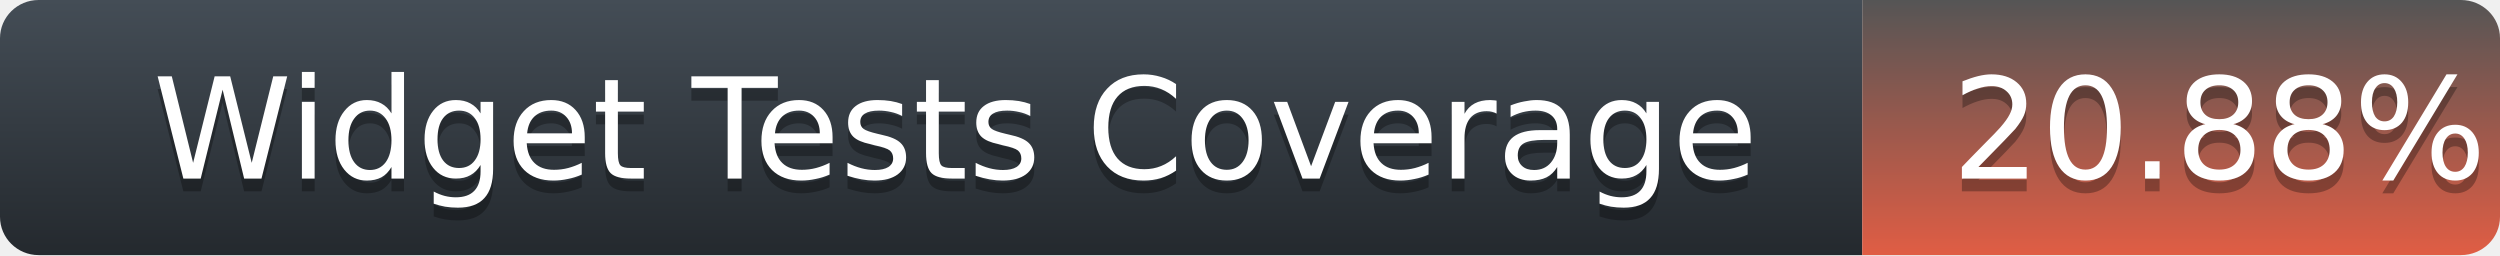
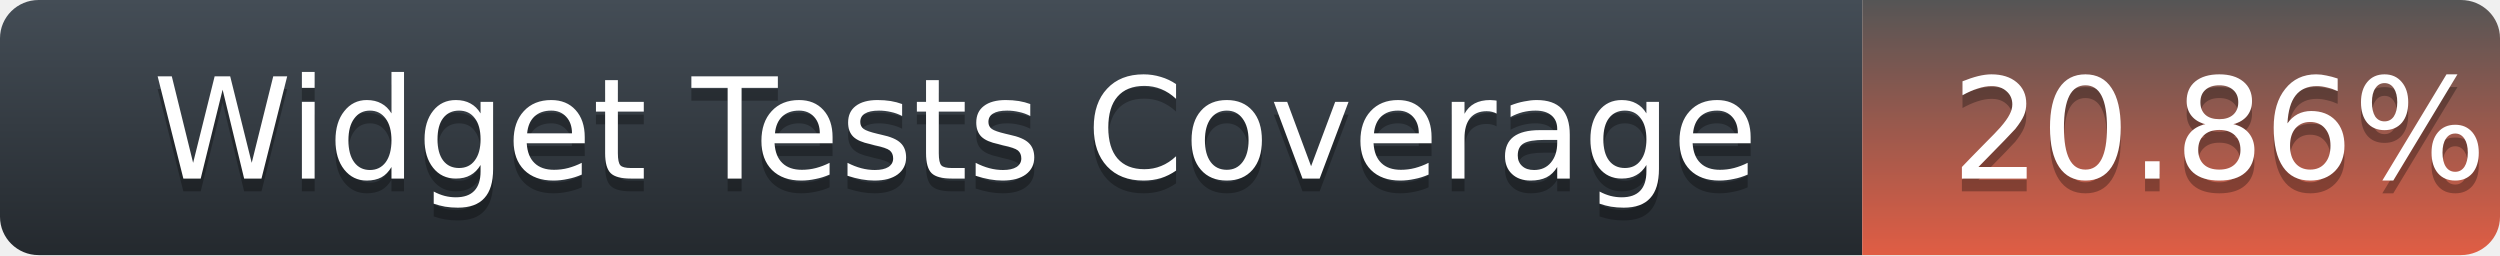
<svg xmlns="http://www.w3.org/2000/svg" width="196" height="20">
  <defs>
    <linearGradient id="title-fill" x1="50%" y1="0%" x2="50%" y2="100%">
      <stop stop-color="#444D56" offset="0%" />
      <stop stop-color="#24292E" offset="100%" />
    </linearGradient>
    <linearGradient id="coverage-fill" x1="50%" y1="0%" x2="50%" y2="100%">
      <stop stop-color="#555" offset="0%" />
      <stop stop-color="#e05d44" offset="100%" />
    </linearGradient>
  </defs>
  <g fill="none" fill-rule="evenodd">
    <g font-family="'DejaVu Sans',Verdana,Geneva,sans-serif" font-size="11">
      <path d="M0,3 C0,1.343 1.355,0 3.027,0 L146,0 L146,20 L3.027,20 C1.355,20 0,18.657 0,17 L0,3 Z" fill="url(#title-fill)" fill-rule="nonzero" />
      <text fill="#010101" fill-opacity=".3">
        <tspan x="12" y="15" aria-hidden="true">Widget Tests Coverage</tspan>
      </text>
      <text fill="#FFFFFF">
        <tspan x="12" y="14">Widget Tests Coverage</tspan>
      </text>
    </g>
    <g transform="translate(146)" font-family="'DejaVu Sans',Verdana,Geneva,sans-serif" font-size="11">
      <path d="M0 0h46.939C48.629 0 50 1.343 50 3v14c0 1.657-1.37 3-3.061 3H0V0z" fill="url(#coverage-fill)" fill-rule="nonzero" />
      <text fill="#010101" fill-opacity=".3" aria-hidden="true">
-         <tspan x="7" y="15">20.88%</tspan>
+         <tspan x="7" y="15">20.86%</tspan>
      </text>
      <text fill="#FFFFFF">
-         <tspan x="7" y="14">20.88%</tspan>
+         <tspan x="7" y="14">20.86%</tspan>
      </text>
    </g>
  </g>
</svg>
